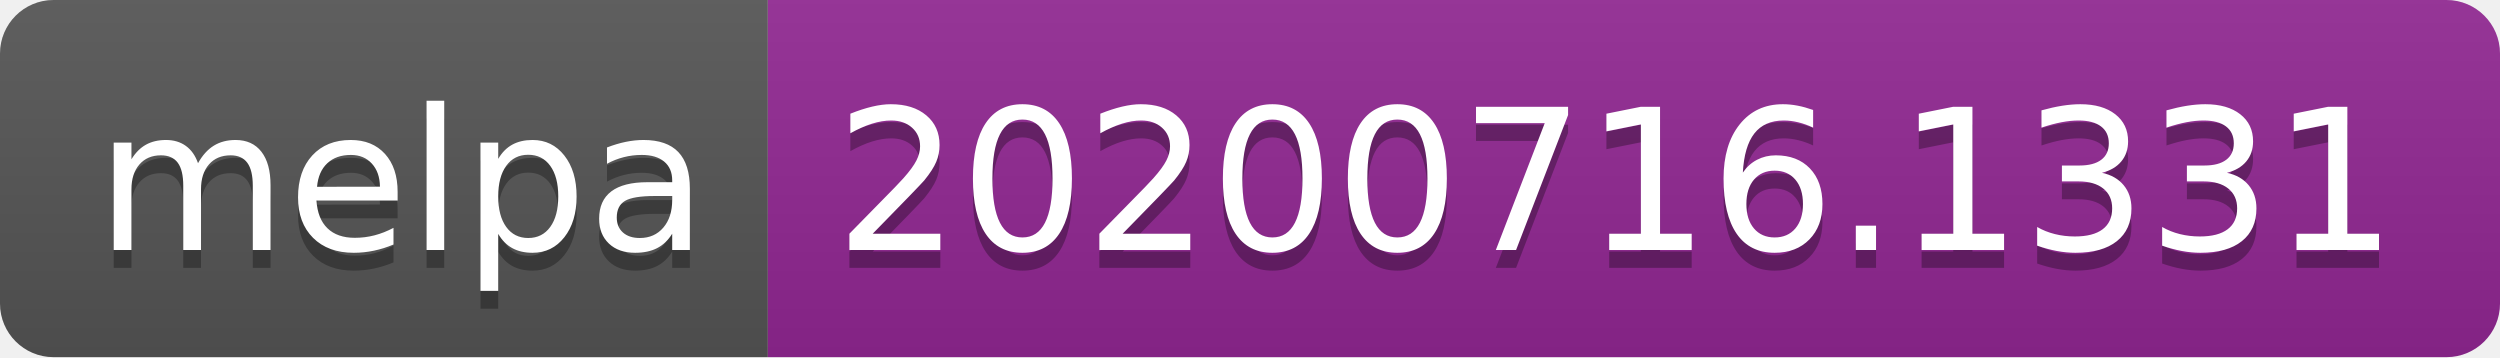
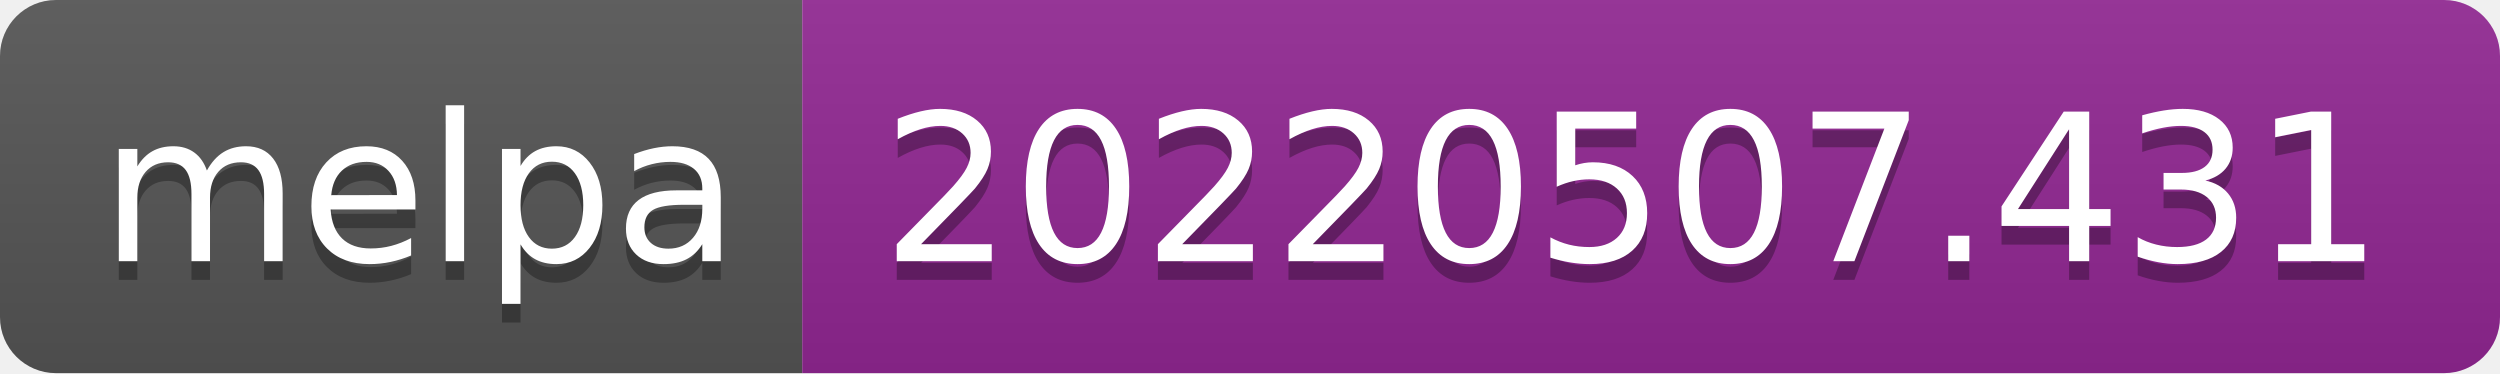
- <svg xmlns="http://www.w3.org/2000/svg" width="140" height="20" role="img" aria-label="melpa: 20200716.1331">
+ <svg xmlns="http://www.w3.org/2000/svg" width="134" height="20" role="img" aria-label="melpa: 20220507.431">
  <linearGradient id="s" x2="0" y2="100%">
    <stop offset="0" stop-color="#bbb" stop-opacity=".1" />
    <stop offset="1" stop-opacity=".1" />
  </linearGradient>
  <clipPath id="r">
-     <rect width="140" height="20" rx="3" fill="#fff" />
+     <rect width="134" height="20" rx="3" fill="#fff" />
  </clipPath>
  <g clip-path="url(#r)">
    <rect width="43" height="20" fill="#555" />
-     <rect x="43" width="97" height="20" fill="#922793" />
-     <rect width="140" height="20" fill="url(#s)" />
+     <rect x="43" width="91" height="20" fill="#922793" />
+     <rect width="134" height="20" fill="url(#s)" />
  </g>
  <g fill="#fff" text-anchor="middle" font-family="Verdana,Geneva,DejaVu Sans,sans-serif" text-rendering="geometricPrecision" font-size="110">
    <text aria-hidden="true" x="225" y="150" fill="#010101" fill-opacity=".3" transform="scale(.1)" textLength="330">melpa</text>
    <text x="225" y="140" transform="scale(.1)" fill="#fff" textLength="330">melpa</text>
-     <text aria-hidden="true" x="905" y="150" fill="#010101" fill-opacity=".3" transform="scale(.1)" textLength="870">20200716.1331</text>
-     <text x="905" y="140" transform="scale(.1)" fill="#fff" textLength="870">20200716.1331</text>
+     <text aria-hidden="true" x="875" y="150" fill="#010101" fill-opacity=".3" transform="scale(.1)" textLength="810">20220507.431</text>
+     <text x="875" y="140" transform="scale(.1)" fill="#fff" textLength="810">20220507.431</text>
  </g>
</svg>
